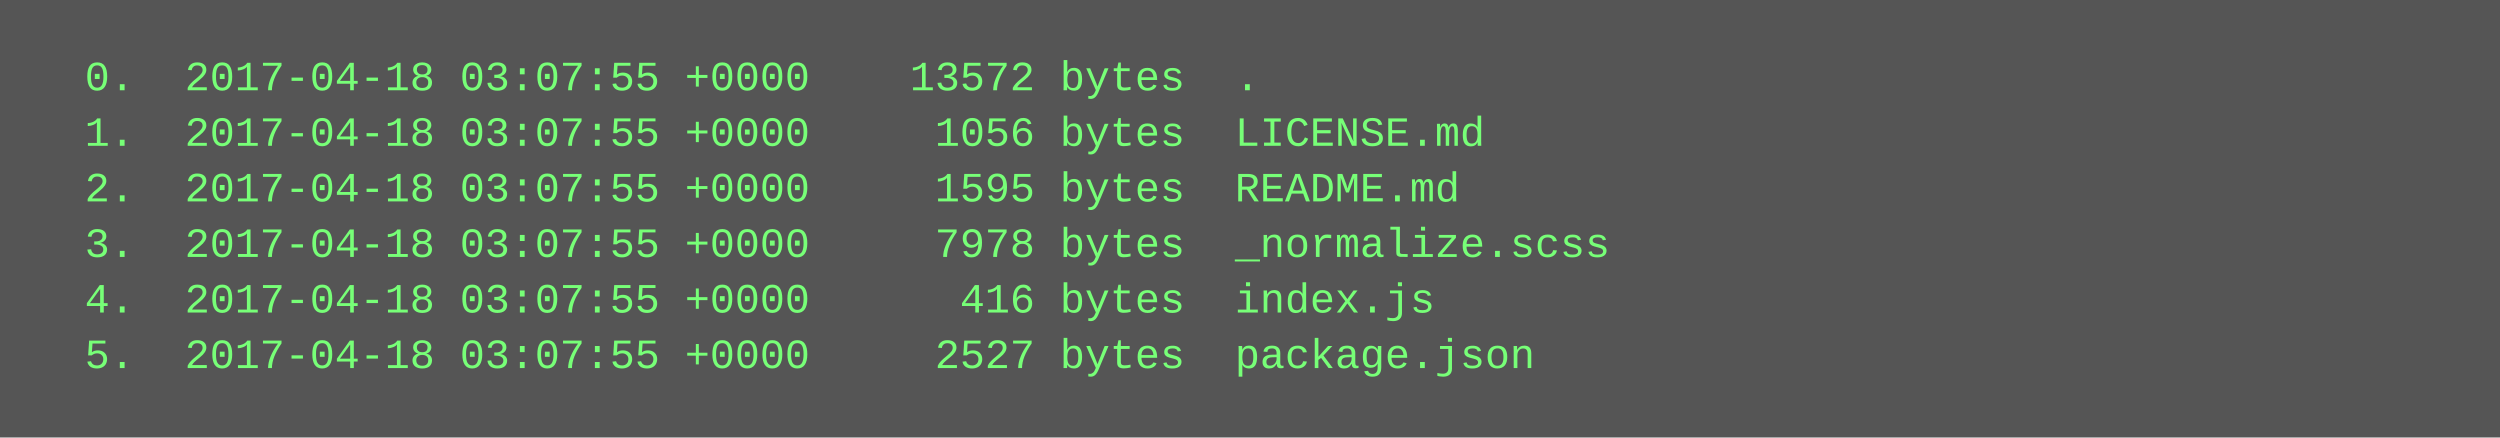
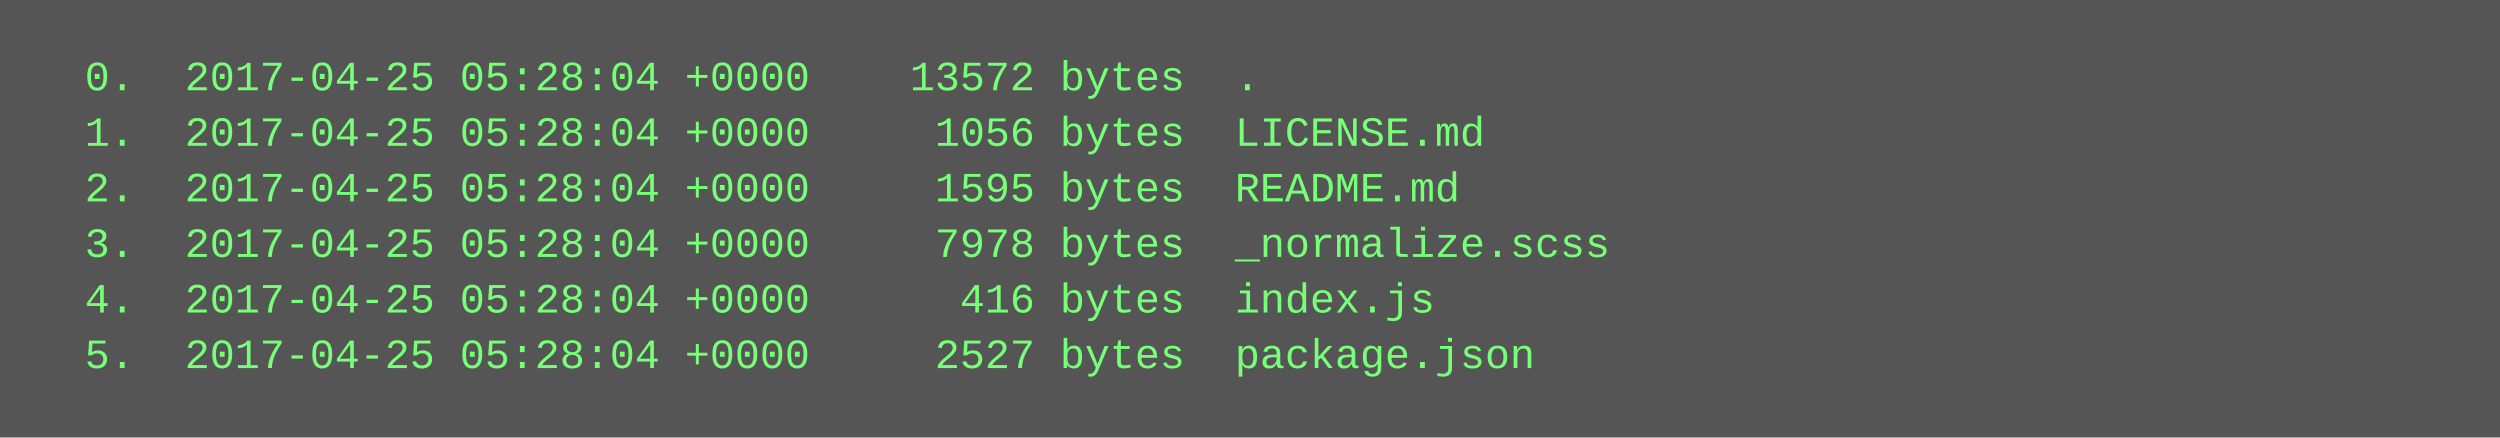
<svg xmlns="http://www.w3.org/2000/svg" height="126" width="720">
  <rect height="126" fill="#555" width="720" />
  <text fill="#7f7" font-family="Courier New" font-size="12" xml:space="preserve">
-     <tspan x="10" y="26">  0.  2017-04-18 03:07:55 +0000    13572 bytes  .</tspan>
-     <tspan x="10" y="42">  1.  2017-04-18 03:07:55 +0000     1056 bytes  LICENSE.md</tspan>
-     <tspan x="10" y="58">  2.  2017-04-18 03:07:55 +0000     1595 bytes  README.md</tspan>
-     <tspan x="10" y="74">  3.  2017-04-18 03:07:55 +0000     7978 bytes  _normalize.scss</tspan>
-     <tspan x="10" y="90">  4.  2017-04-18 03:07:55 +0000      416 bytes  index.js</tspan>
-     <tspan x="10" y="106">  5.  2017-04-18 03:07:55 +0000     2527 bytes  package.json</tspan>
+     <tspan x="10" y="26">  0.  2017-04-25 05:28:04 +0000    13572 bytes  .</tspan>
+     <tspan x="10" y="42">  1.  2017-04-25 05:28:04 +0000     1056 bytes  LICENSE.md</tspan>
+     <tspan x="10" y="58">  2.  2017-04-25 05:28:04 +0000     1595 bytes  README.md</tspan>
+     <tspan x="10" y="74">  3.  2017-04-25 05:28:04 +0000     7978 bytes  _normalize.scss</tspan>
+     <tspan x="10" y="90">  4.  2017-04-25 05:28:04 +0000      416 bytes  index.js</tspan>
+     <tspan x="10" y="106">  5.  2017-04-25 05:28:04 +0000     2527 bytes  package.json</tspan>
  </text>
</svg>
